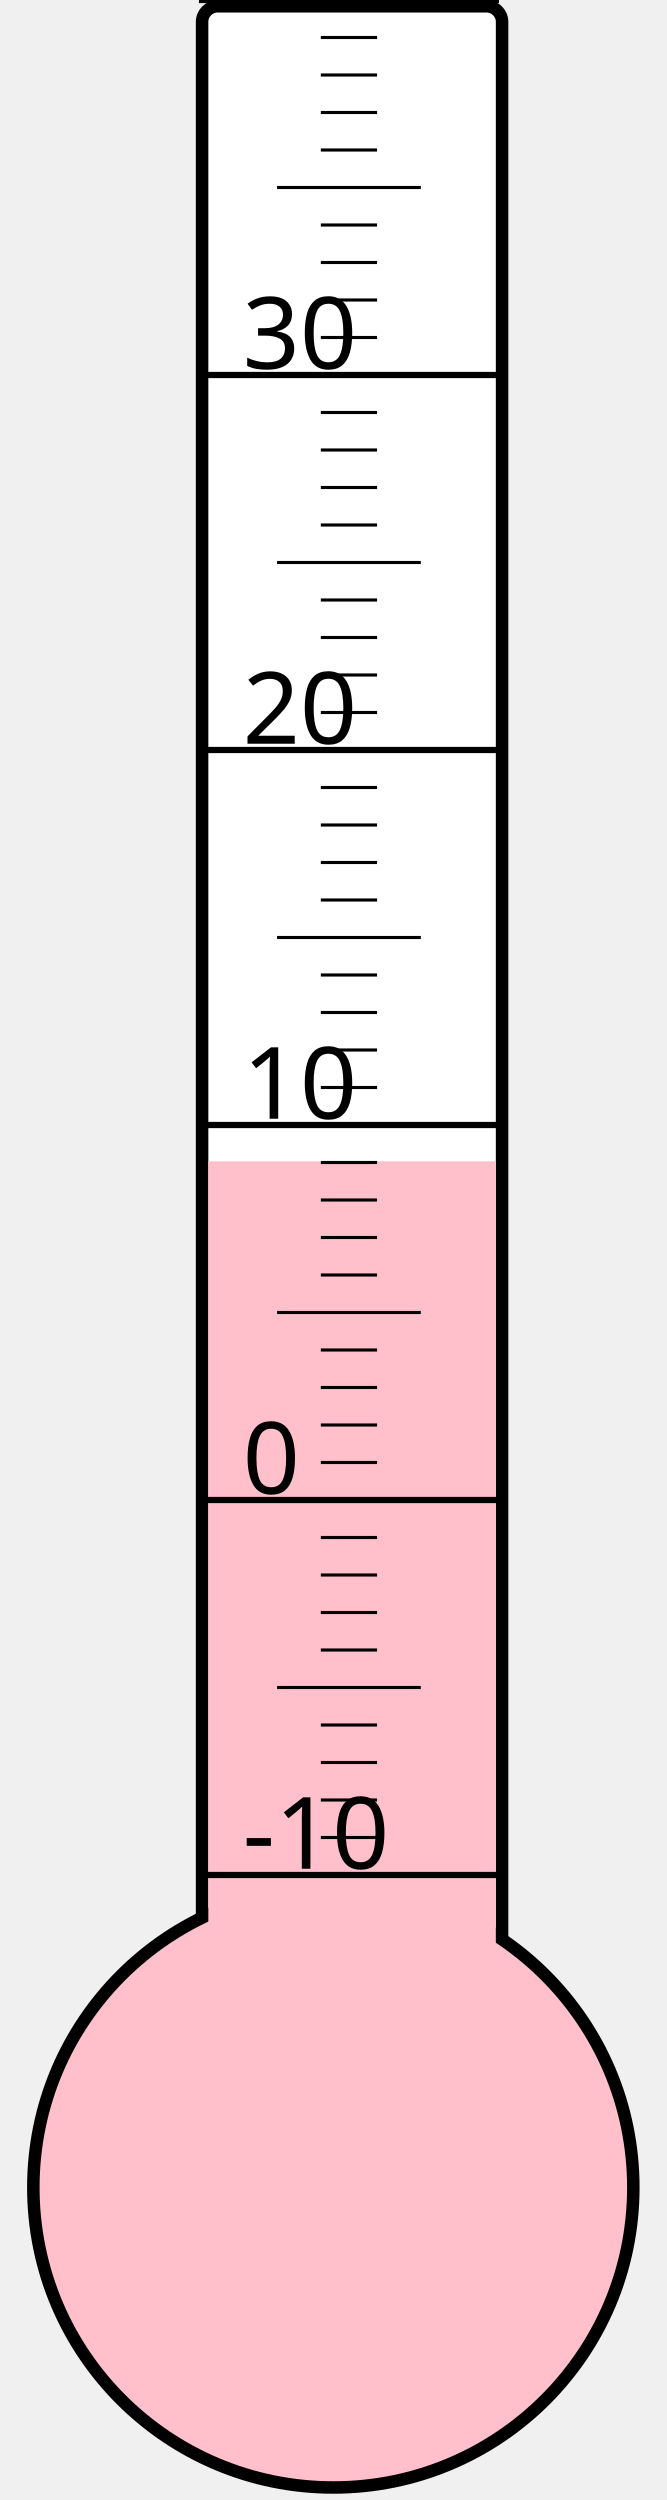
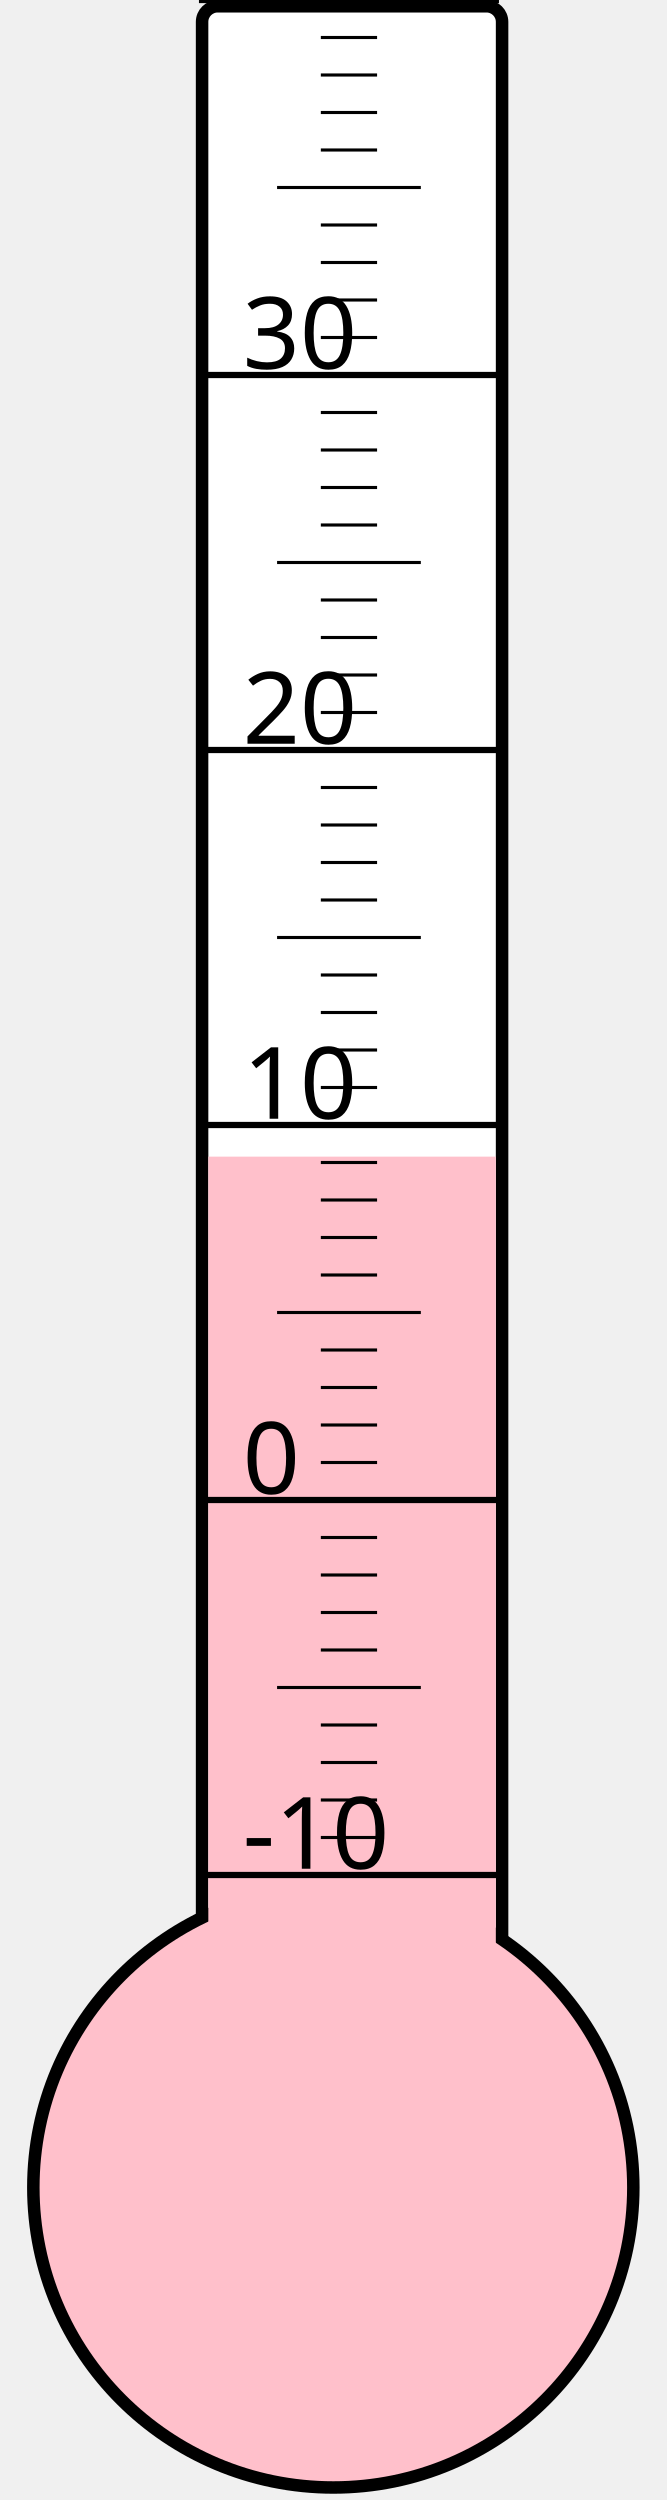
<svg xmlns="http://www.w3.org/2000/svg" width="40px" height="150px" viewBox="0 0 200 800">
  <rect width="200" height="800" x="0" y="0" style="fill: #ffffeb; fill-opacity: 0;" />
  <rect width="96" height="680" x="58" y="2" rx="5" ry="5" style="fill: white; fill-opacity: 1; stroke: black; stroke-width: 4;" />
  <circle cx="100" cy="700" r="96" style="fill: pink; stroke: black; stroke-width: 4;" />
-   <rect width="92" height="328.375" x="60" y="371.625" style="fill: pink; fill-opacity: 1; stroke-width: 0;" />
+   <rect width="92" height="329.875" x="60" y="370.125" style="fill: pink; fill-opacity: 1; stroke-width: 0;" />
  <text x="71" y="598" style="font-family: sans-serif; font-size: 24pt;">-10</text>
  <text x="71" y="478" style="font-family: sans-serif; font-size: 24pt;">0</text>
  <text x="71" y="358" style="font-family: sans-serif; font-size: 24pt;">10</text>
  <text x="71" y="238" style="font-family: sans-serif; font-size: 24pt;">20</text>
  <text x="71" y="118" style="font-family: sans-serif; font-size: 24pt;">30</text>
  <g style="stroke: black;">
    <line x1="57" y1="600" x2="153" y2="600" style="stroke-width: 2;" />
    <line x1="96" y1="588" x2="114" y2="588" style="stroke-width: 1;" />
    <line x1="96" y1="576" x2="114" y2="576" style="stroke-width: 1;" />
    <line x1="96" y1="564" x2="114" y2="564" style="stroke-width: 1;" />
    <line x1="96" y1="552" x2="114" y2="552" style="stroke-width: 1;" />
    <line x1="82" y1="540" x2="128" y2="540" style="stroke-width: 1;" />
    <line x1="96" y1="528" x2="114" y2="528" style="stroke-width: 1;" />
    <line x1="96" y1="516" x2="114" y2="516" style="stroke-width: 1;" />
    <line x1="96" y1="504" x2="114" y2="504" style="stroke-width: 1;" />
    <line x1="96" y1="492" x2="114" y2="492" style="stroke-width: 1;" />
    <line x1="57" y1="480" x2="153" y2="480" style="stroke-width: 2;" />
    <line x1="96" y1="468" x2="114" y2="468" style="stroke-width: 1;" />
    <line x1="96" y1="456" x2="114" y2="456" style="stroke-width: 1;" />
    <line x1="96" y1="444" x2="114" y2="444" style="stroke-width: 1;" />
    <line x1="96" y1="432" x2="114" y2="432" style="stroke-width: 1;" />
    <line x1="82" y1="420" x2="128" y2="420" style="stroke-width: 1;" />
    <line x1="96" y1="408" x2="114" y2="408" style="stroke-width: 1;" />
    <line x1="96" y1="396" x2="114" y2="396" style="stroke-width: 1;" />
    <line x1="96" y1="384" x2="114" y2="384" style="stroke-width: 1;" />
    <line x1="96" y1="372" x2="114" y2="372" style="stroke-width: 1;" />
    <line x1="57" y1="360" x2="153" y2="360" style="stroke-width: 2;" />
    <line x1="96" y1="348" x2="114" y2="348" style="stroke-width: 1;" />
    <line x1="96" y1="336" x2="114" y2="336" style="stroke-width: 1;" />
    <line x1="96" y1="324" x2="114" y2="324" style="stroke-width: 1;" />
    <line x1="96" y1="312" x2="114" y2="312" style="stroke-width: 1;" />
    <line x1="82" y1="300" x2="128" y2="300" style="stroke-width: 1;" />
    <line x1="96" y1="288" x2="114" y2="288" style="stroke-width: 1;" />
    <line x1="96" y1="276" x2="114" y2="276" style="stroke-width: 1;" />
    <line x1="96" y1="264" x2="114" y2="264" style="stroke-width: 1;" />
    <line x1="96" y1="252" x2="114" y2="252" style="stroke-width: 1;" />
    <line x1="57" y1="240" x2="153" y2="240" style="stroke-width: 2;" />
    <line x1="96" y1="228" x2="114" y2="228" style="stroke-width: 1;" />
    <line x1="96" y1="216" x2="114" y2="216" style="stroke-width: 1;" />
    <line x1="96" y1="204" x2="114" y2="204" style="stroke-width: 1;" />
    <line x1="96" y1="192" x2="114" y2="192" style="stroke-width: 1;" />
    <line x1="82" y1="180" x2="128" y2="180" style="stroke-width: 1;" />
    <line x1="96" y1="168" x2="114" y2="168" style="stroke-width: 1;" />
    <line x1="96" y1="156" x2="114" y2="156" style="stroke-width: 1;" />
    <line x1="96" y1="144" x2="114" y2="144" style="stroke-width: 1;" />
    <line x1="96" y1="132" x2="114" y2="132" style="stroke-width: 1;" />
    <line x1="57" y1="120" x2="153" y2="120" style="stroke-width: 2;" />
    <line x1="96" y1="108" x2="114" y2="108" style="stroke-width: 1;" />
    <line x1="96" y1="96" x2="114" y2="96" style="stroke-width: 1;" />
    <line x1="96" y1="84" x2="114" y2="84" style="stroke-width: 1;" />
    <line x1="96" y1="72" x2="114" y2="72" style="stroke-width: 1;" />
    <line x1="82" y1="60" x2="128" y2="60" style="stroke-width: 1;" />
    <line x1="96" y1="48" x2="114" y2="48" style="stroke-width: 1;" />
    <line x1="96" y1="36" x2="114" y2="36" style="stroke-width: 1;" />
    <line x1="96" y1="24" x2="114" y2="24" style="stroke-width: 1;" />
    <line x1="96" y1="12" x2="114" y2="12" style="stroke-width: 1;" />
    <line x1="57" y1="0" x2="153" y2="0" style="stroke-width: 2;" />
  </g>
</svg>
